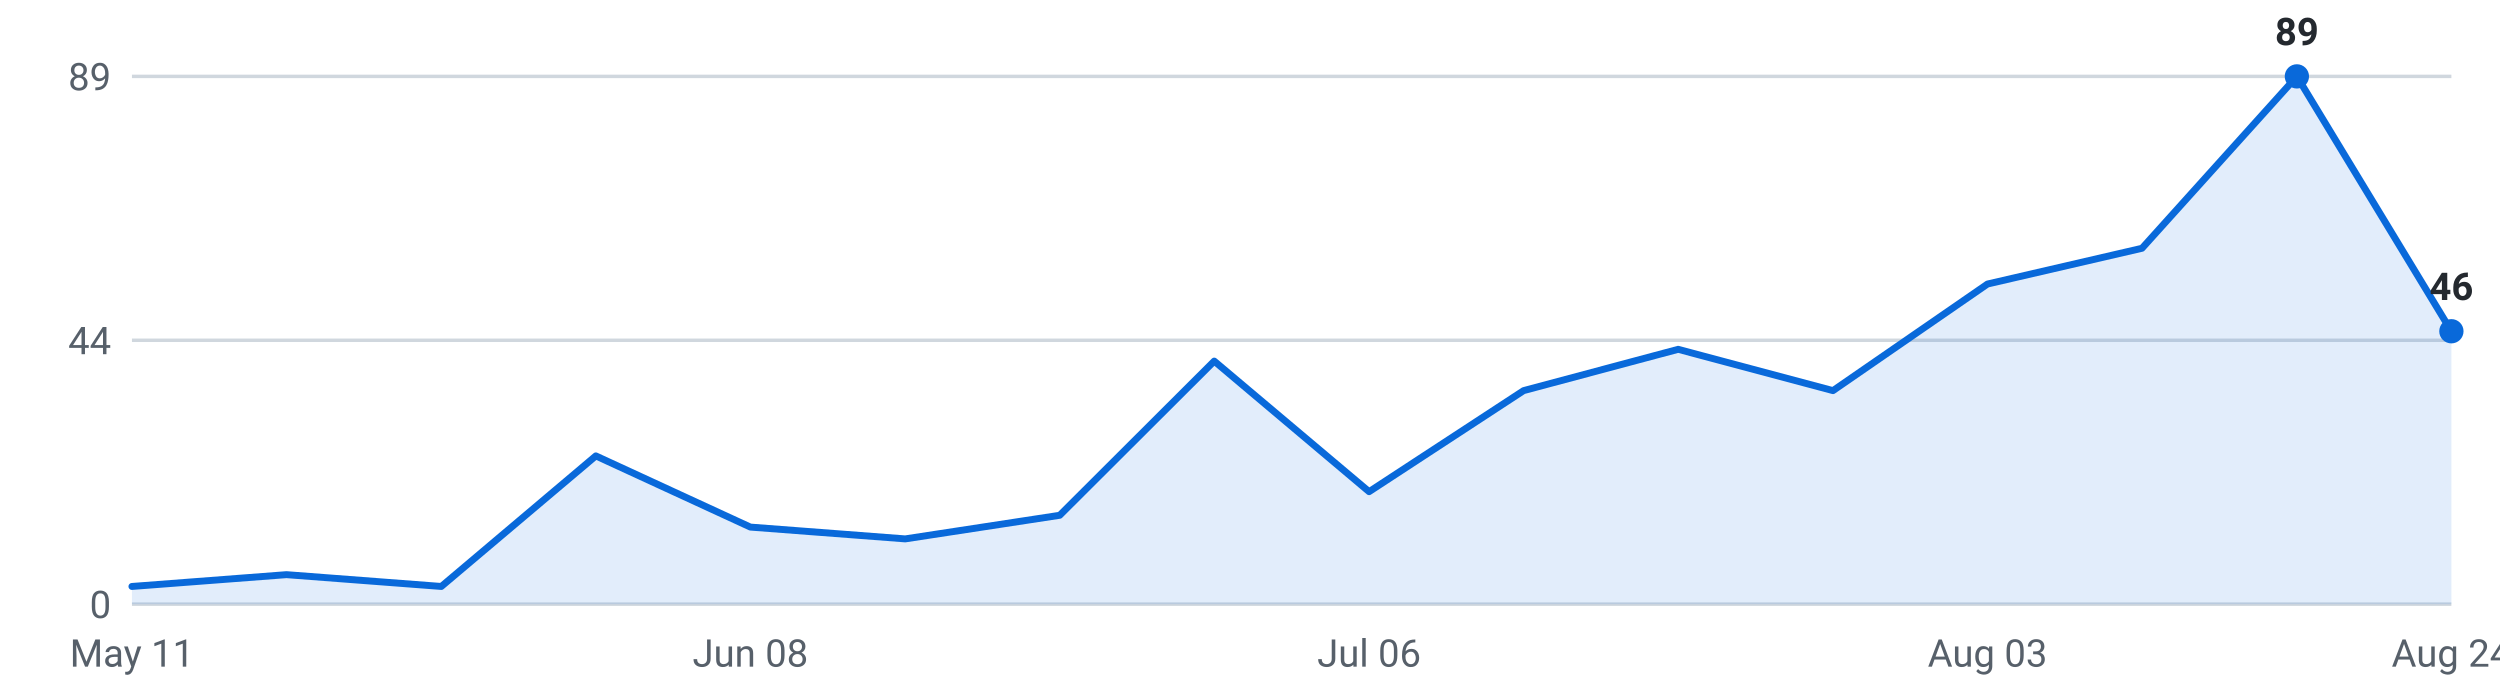
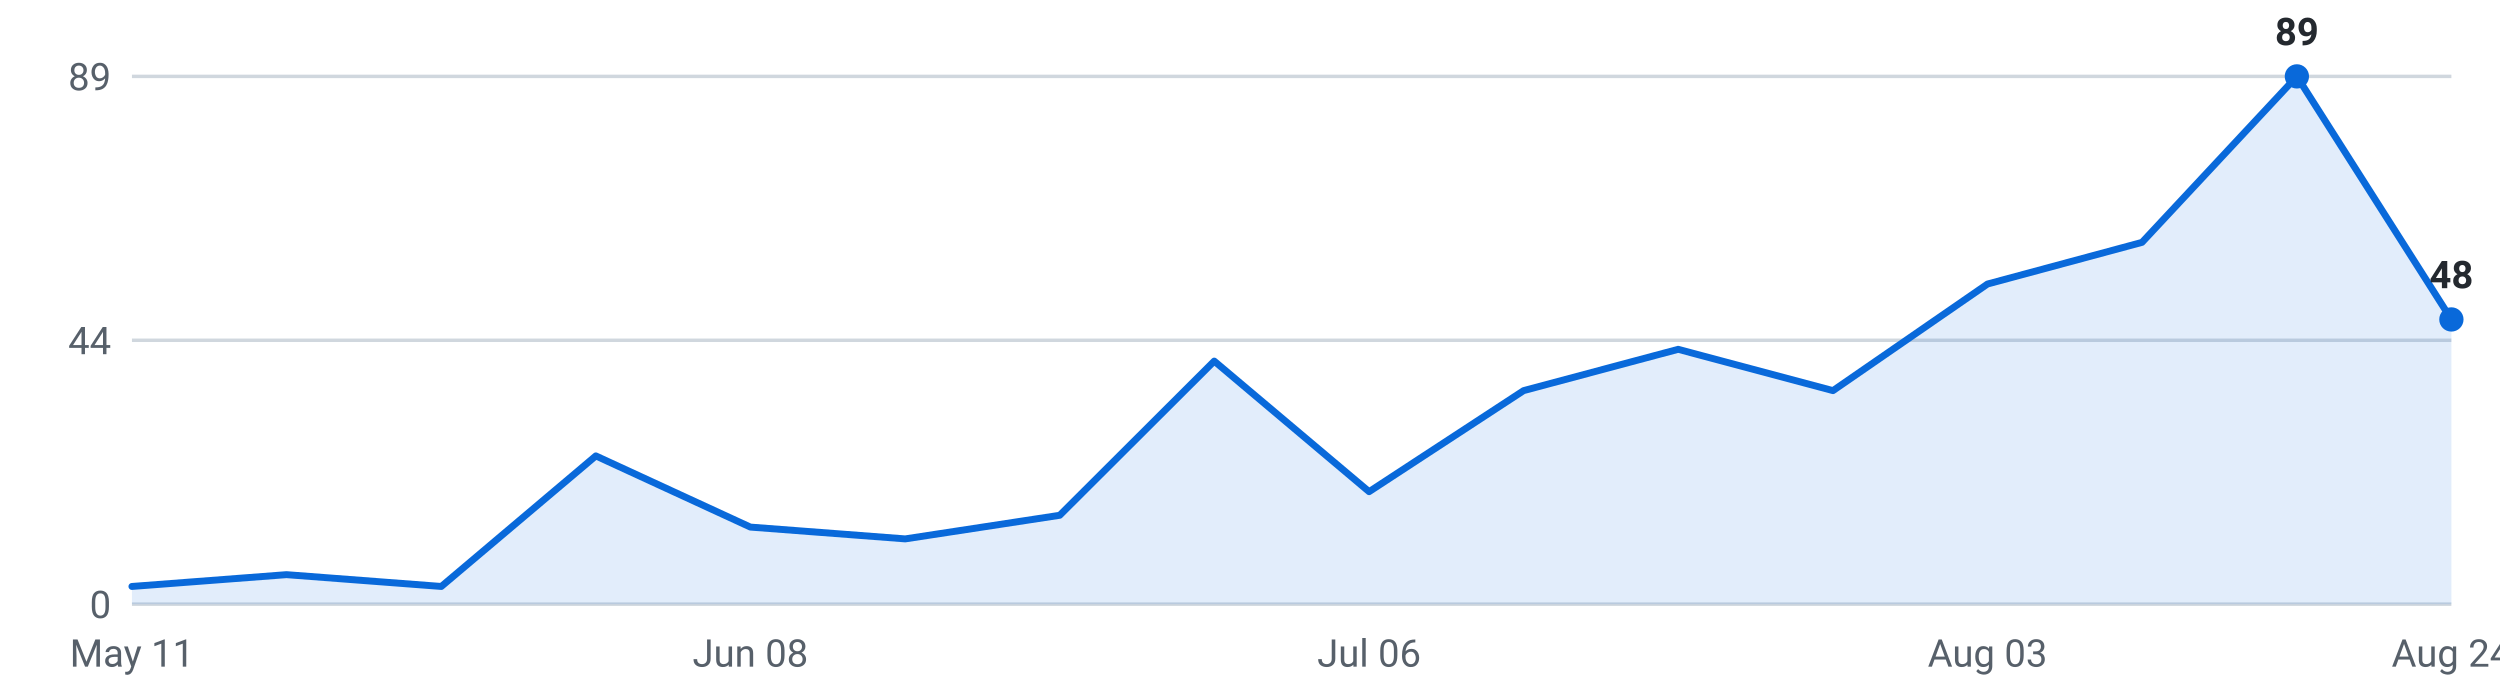
<svg xmlns="http://www.w3.org/2000/svg" viewBox="0 0 720 200" width="720" height="200" role="img" aria-label="Internships posted per week, last 16 weeks">
  <g font-family="-apple-system,Segoe UI,Roboto,sans-serif" font-size="11">
    <line x1="38" y1="174.0" x2="706" y2="174.0" stroke="#d0d7de" stroke-width="1" />
    <text x="32" y="178.0" text-anchor="end" fill="#57606a">0</text>
    <line x1="38" y1="98.0" x2="706" y2="98.0" stroke="#d0d7de" stroke-width="1" />
    <text x="32" y="102.0" text-anchor="end" fill="#57606a">44</text>
    <line x1="38" y1="22.0" x2="706" y2="22.0" stroke="#d0d7de" stroke-width="1" />
    <text x="32" y="26.0" text-anchor="end" fill="#57606a">89</text>
-     <path d="M38.0,174 L38.0,168.9 L82.5,165.5 L127.1,168.9 L171.6,131.3 L216.1,151.8 L260.7,155.2 L305.2,148.4 L349.7,104.0 L394.3,141.6 L438.8,112.5 L483.3,100.6 L527.9,112.5 L572.4,81.8 L616.9,71.5 L661.5,22.0 L706.0,95.4 L706.0,174 Z" fill="#0969da" fill-opacity="0.12" />
-     <polyline points="38.0,168.9 82.5,165.5 127.1,168.9 171.6,131.3 216.1,151.8 260.7,155.2 305.2,148.4 349.7,104.0 394.3,141.6 438.8,112.5 483.3,100.6 527.9,112.5 572.4,81.8 616.9,71.5 661.5,22.0 706.0,95.4" fill="none" stroke="#0969da" stroke-width="2" stroke-linejoin="round" stroke-linecap="round" />
+     <path d="M38.0,174 L38.0,168.9 L82.5,165.5 L127.1,168.9 L171.6,131.3 L216.1,151.8 L260.7,155.2 L305.2,148.4 L349.7,104.0 L394.3,141.6 L438.8,112.5 L483.3,100.6 L527.9,112.5 L572.4,81.8 L616.9,69.8 L661.5,22.0 L706.0,92.0 L706.0,174 Z" fill="#0969da" fill-opacity="0.12" />
+     <polyline points="38.0,168.9 82.5,165.5 127.1,168.9 171.6,131.3 216.1,151.8 260.7,155.2 305.2,148.4 349.7,104.0 394.3,141.6 438.8,112.5 483.3,100.6 527.9,112.5 572.4,81.8 616.9,69.8 661.5,22.0 706.0,92.0" fill="none" stroke="#0969da" stroke-width="2" stroke-linejoin="round" stroke-linecap="round" />
    <circle cx="661.5" cy="22.0" r="3.5" fill="#0969da" />
    <text x="661.5" y="13.0" text-anchor="middle" fill="#24292f" font-weight="600">89</text>
-     <circle cx="706.0" cy="95.4" r="3.5" fill="#0969da" />
-     <text x="706.0" y="86.4" text-anchor="middle" fill="#24292f" font-weight="600">46</text>
+     <circle cx="706.0" cy="92.0" r="3.5" fill="#0969da" />
+     <text x="706.0" y="83.0" text-anchor="middle" fill="#24292f" font-weight="600">48</text>
    <text x="38.0" y="192" text-anchor="middle" fill="#57606a">May 11</text>
    <text x="216.1" y="192" text-anchor="middle" fill="#57606a">Jun 08</text>
    <text x="394.3" y="192" text-anchor="middle" fill="#57606a">Jul 06</text>
    <text x="572.4" y="192" text-anchor="middle" fill="#57606a">Aug 03</text>
    <text x="706.0" y="192" text-anchor="middle" fill="#57606a">Aug 24</text>
  </g>
</svg>
